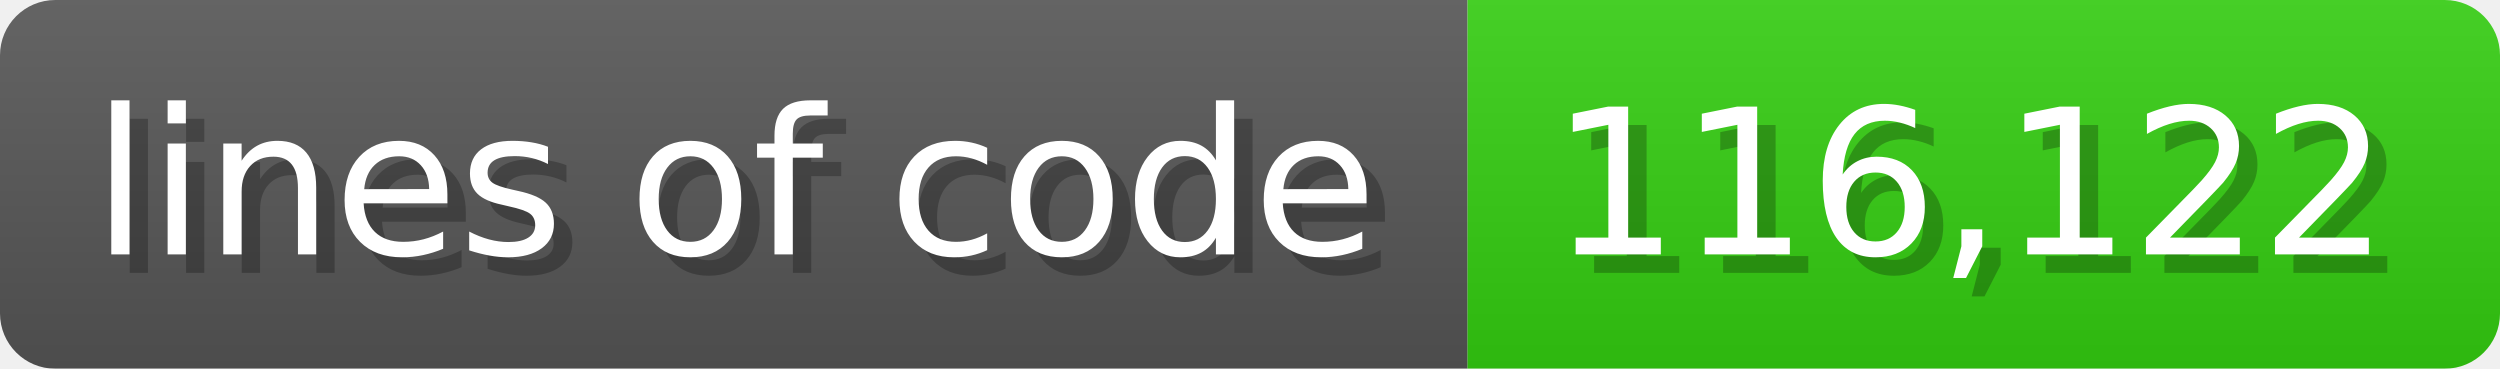
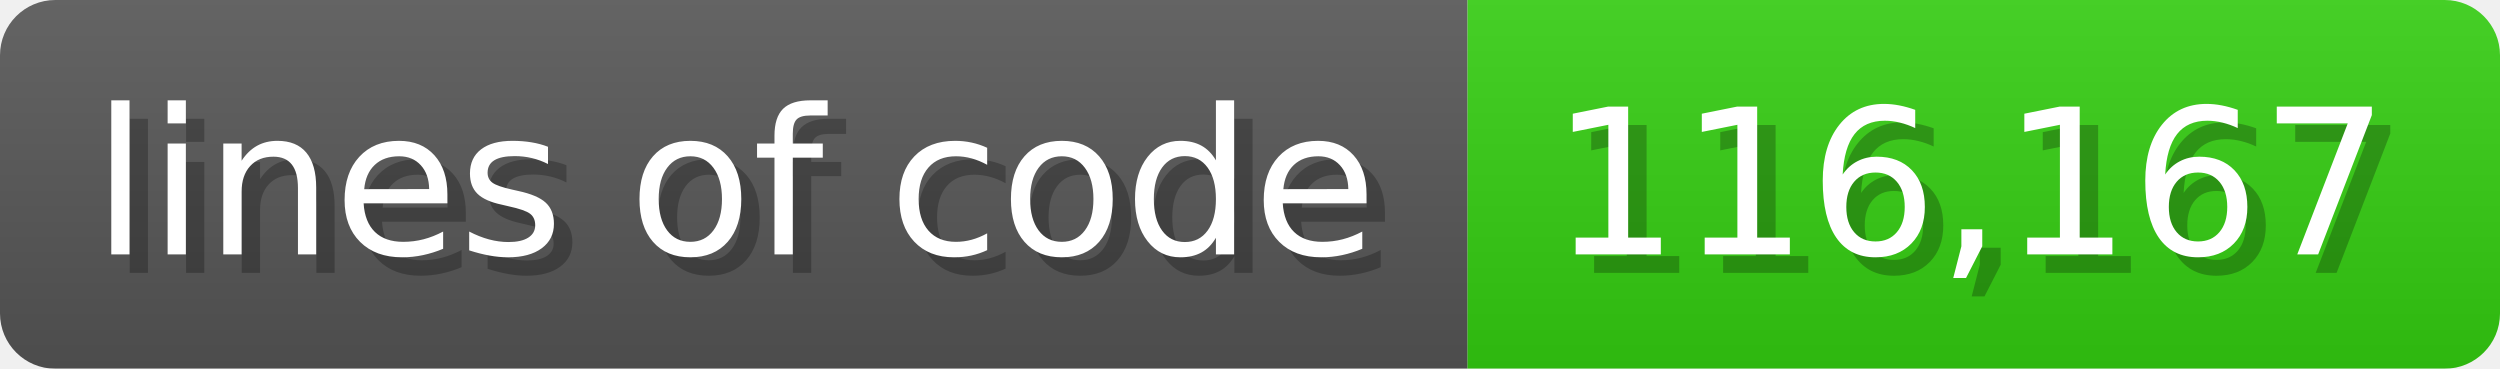
<svg xmlns="http://www.w3.org/2000/svg" width="135.6" height="20" viewBox="0 0 1356 200">
  <linearGradient id="a" x2="0" y2="100%">
    <stop offset="0" stop-opacity=".1" stop-color="#EEE" />
    <stop offset="1" stop-opacity=".1" />
  </linearGradient>
  <mask id="m">
    <rect width="1356" height="200" rx="30" fill="#FFF" />
  </mask>
  <g mask="url(#m)">
    <rect width="796" height="200" fill="#555" />
    <rect width="560" height="200" fill="#3C1" x="796" />
    <rect width="1356" height="200" fill="url(#a)" />
  </g>
  <g fill="#fff" text-anchor="start" font-family="Verdana,DejaVu Sans,sans-serif" font-size="110">
    <text x="60" y="148" textLength="696" fill="#000" opacity="0.25">lines of code</text>
    <text x="50" y="138" textLength="696">lines of code</text>
-     <text x="851" y="148" textLength="460" fill="#000" opacity="0.25">116,122</text>
-     <text x="841" y="138" textLength="460">116,122</text>
+     <text x="851" y="148" textLength="460" fill="#000" opacity="0.25">116,167</text>
+     <text x="841" y="138" textLength="460">116,167</text>
  </g>
</svg>
